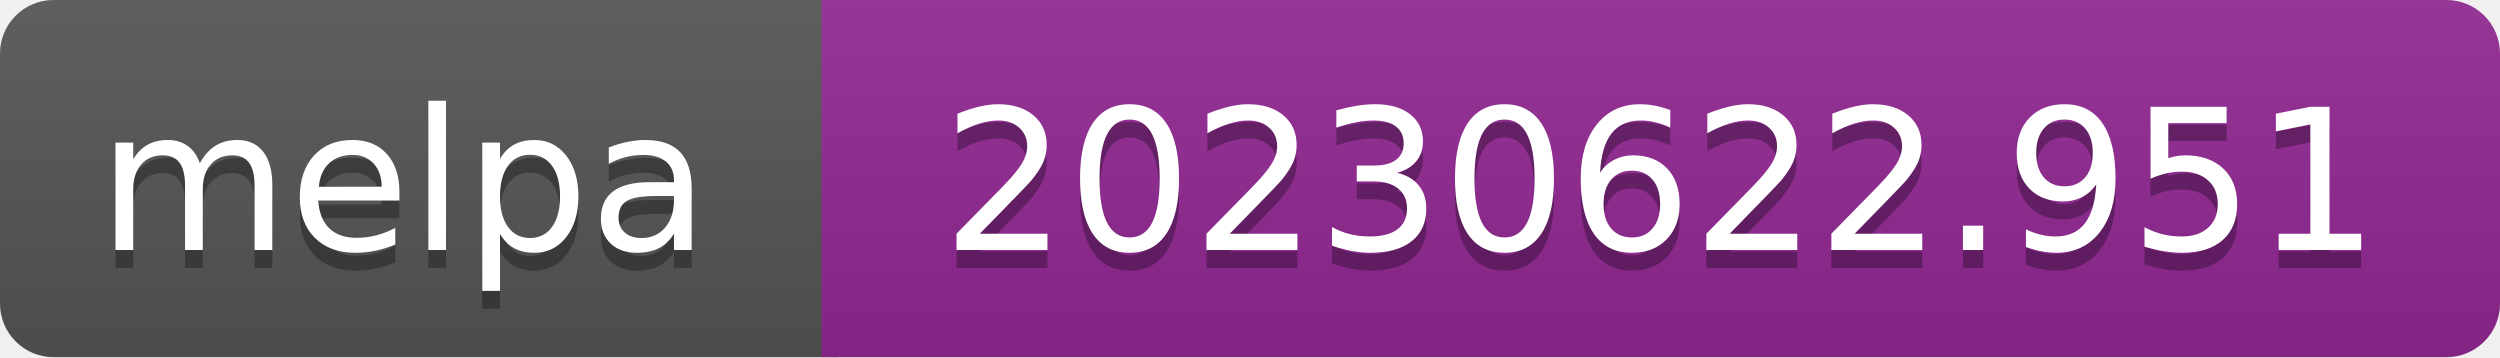
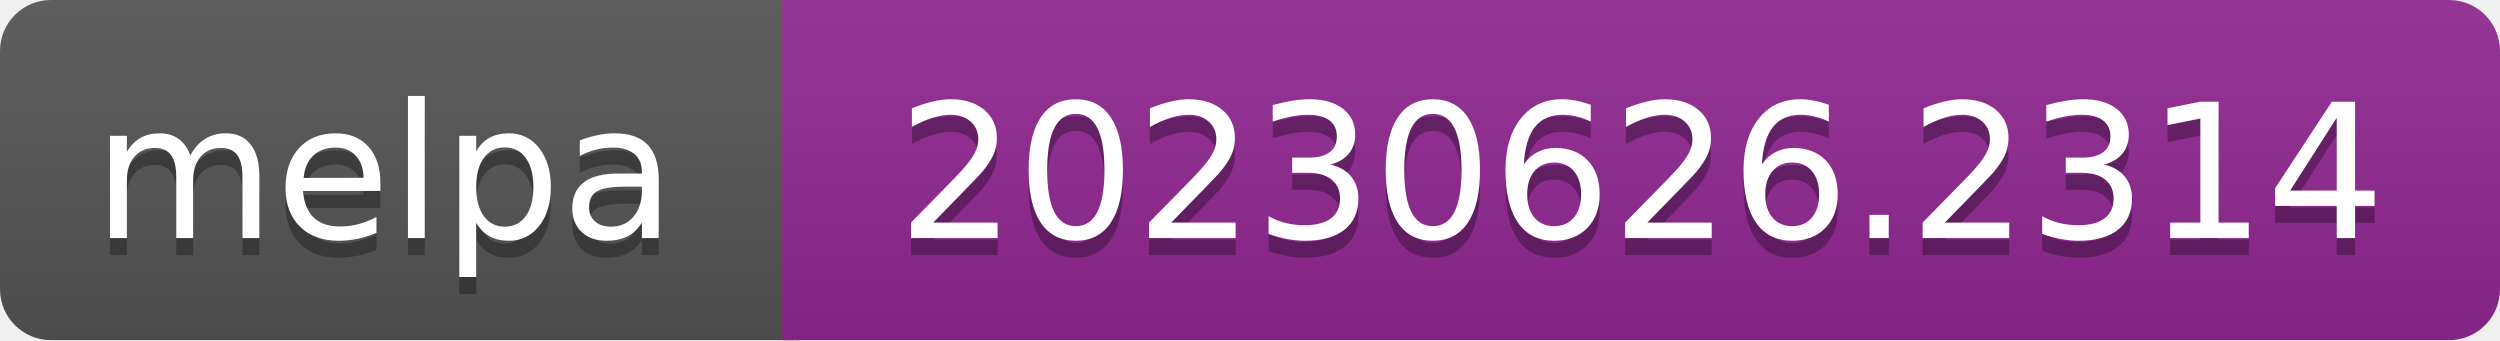
- <svg xmlns="http://www.w3.org/2000/svg" width="140" height="20" role="img" aria-label="melpa: 20230622.951">
+ <svg xmlns="http://www.w3.org/2000/svg" width="147" height="20" role="img" aria-label="melpa: 20230626.2314">
  <linearGradient id="s" x2="0" y2="100%">
    <stop offset="0" stop-color="#bbb" stop-opacity=".1" />
    <stop offset="1" stop-opacity=".1" />
  </linearGradient>
  <clipPath id="r">
-     <rect width="140" height="20" rx="3" fill="#fff" />
+     <rect width="147" height="20" rx="3" fill="#fff" />
  </clipPath>
  <g clip-path="url(#r)">
    <rect width="47" height="20" fill="#555" />
-     <rect x="46" width="140" height="20" fill="#922793" />
-     <rect width="140" height="20" fill="url(#s)" />
+     <rect x="46" width="147" height="20" fill="#922793" />
+     <rect width="147" height="20" fill="url(#s)" />
  </g>
  <g fill="#fff" text-anchor="middle" font-family="Verdana,Geneva,DejaVu Sans,sans-serif" font-size="110" text-rendering="geometricPrecision">
    <text aria-hidden="true" x="226" y="150" fill="#010101" fill-opacity=".3" transform="scale(.1)" textLength="343">melpa</text>
    <text x="226" y="140" transform="scale(.1)" fill="#fff" textLength="343">melpa</text>
-     <text aria-hidden="true" x="930" y="150" fill="#010101" fill-opacity=".3" transform="scale(.1)" textLength="805">20230622.951</text>
-     <text x="930" y="140" transform="scale(.1)" fill="#fff" textLength="805">20230622.951</text>
+     <text aria-hidden="true" x="965" y="150" fill="#010101" fill-opacity=".3" transform="scale(.1)" textLength="875">20230626.2314</text>
+     <text x="965" y="140" transform="scale(.1)" fill="#fff" textLength="875">20230626.2314</text>
  </g>
</svg>
